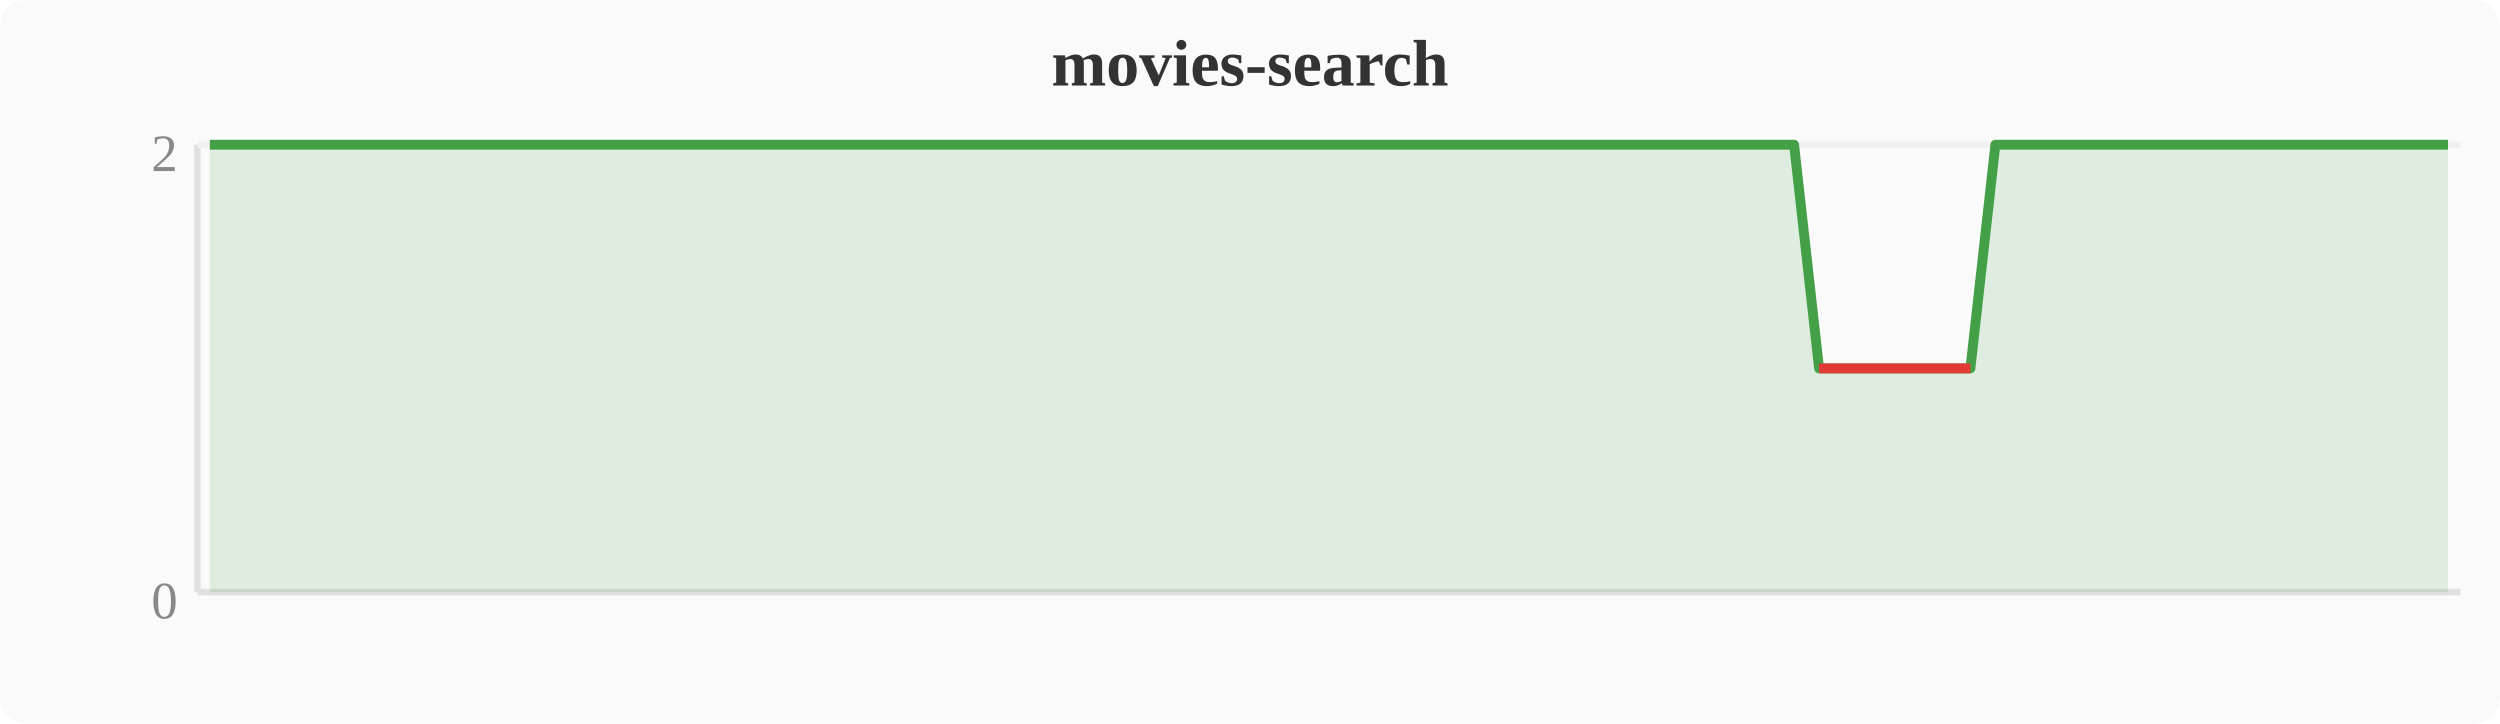
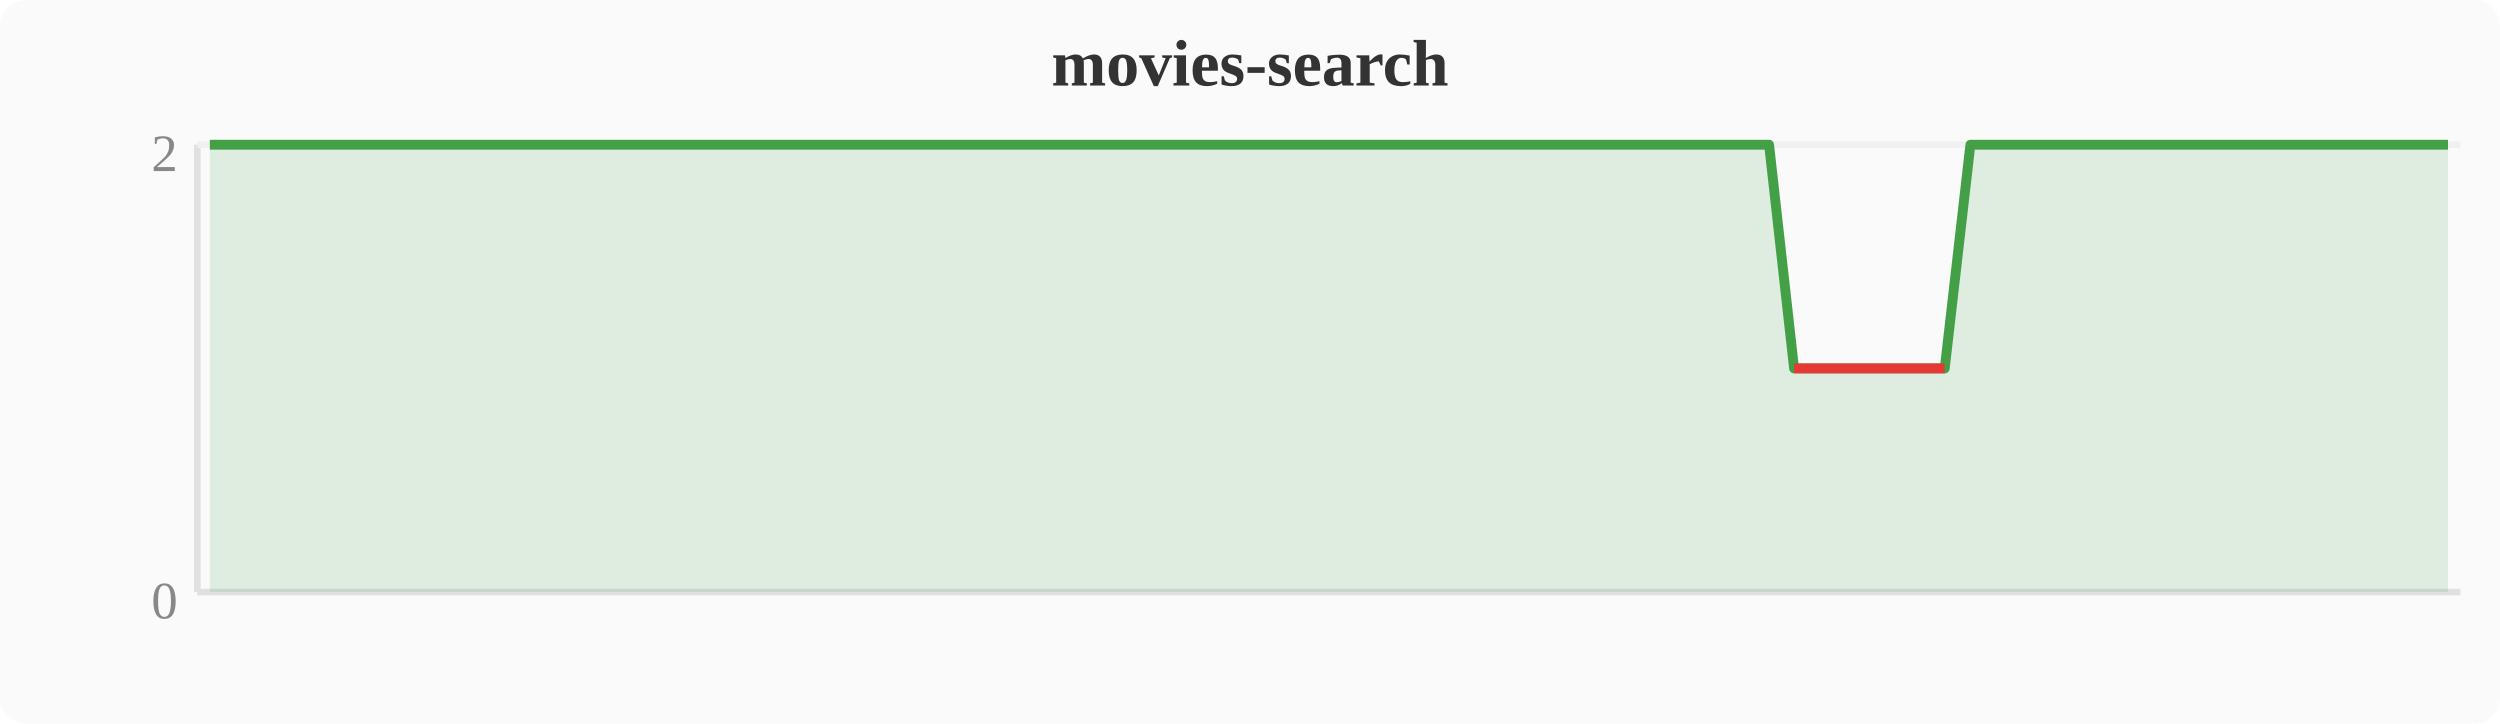
<svg xmlns="http://www.w3.org/2000/svg" width="380" height="110" viewBox="0 0 380 110">
  <rect width="380" height="110" fill="#fafafa" rx="4" />
  <text x="190" y="13" text-anchor="middle" font-size="10" font-weight="bold" fill="#333">movies-search</text>
  <line x1="30" y1="22" x2="30" y2="90" stroke="#e0e0e0" stroke-width="1" />
  <line x1="30" y1="90" x2="374" y2="90" stroke="#e0e0e0" stroke-width="1" />
  <line x1="30" y1="22" x2="374" y2="22" stroke="#f0f0f0" stroke-width="1" />
  <text x="27" y="94" text-anchor="end" font-size="8" fill="#888">0</text>
  <text x="27" y="26" text-anchor="end" font-size="8" fill="#888">2</text>
-   <polygon points="31.9,22.0 35.7,22.0 39.6,22.0 43.4,22.0 47.2,22.0 51.0,22.0 54.8,22.0 58.7,22.0 62.5,22.0 66.3,22.0 70.1,22.0 74.0,22.0 77.8,22.0 81.6,22.0 85.4,22.0 89.2,22.0 93.1,22.0 96.9,22.0 100.7,22.0 104.5,22.0 108.4,22.0 112.2,22.0 116.0,22.0 119.8,22.0 123.6,22.0 127.5,22.0 131.3,22.0 135.1,22.0 138.9,22.0 142.8,22.0 146.6,22.0 150.4,22.0 154.2,22.0 158.0,22.0 161.9,22.0 165.7,22.0 169.5,22.0 173.3,22.0 177.2,22.0 181.0,22.0 184.8,22.0 188.6,22.0 192.4,22.0 196.3,22.0 200.1,22.0 203.9,22.0 207.7,22.0 211.6,22.0 215.4,22.0 219.2,22.0 223.0,22.0 226.8,22.0 230.7,22.0 234.5,22.0 238.3,22.0 242.1,22.0 246.0,22.0 249.8,22.0 253.6,22.0 257.4,22.0 261.2,22.0 265.1,22.0 268.9,22.0 272.7,22.0 276.5,56.0 280.4,56.0 284.2,56.0 288.0,56.0 291.8,56.0 295.6,56.0 299.5,56.0 303.3,22.0 307.1,22.0 310.9,22.0 314.8,22.0 318.6,22.0 322.4,22.0 326.2,22.0 330.0,22.0 333.9,22.0 337.7,22.0 341.5,22.0 345.3,22.0 349.2,22.0 353.0,22.0 356.8,22.0 360.6,22.0 364.4,22.0 368.3,22.0 372.1,22.0 372.1,90 31.9,90" fill="#43a047" opacity="0.15" />
-   <polyline points="31.9,22.0 35.7,22.0 39.6,22.0 43.4,22.0 47.2,22.0 51.0,22.0 54.8,22.0 58.7,22.0 62.5,22.0 66.3,22.0 70.1,22.0 74.0,22.0 77.8,22.0 81.6,22.0 85.4,22.0 89.2,22.0 93.1,22.0 96.9,22.0 100.7,22.0 104.5,22.0 108.4,22.0 112.2,22.0 116.0,22.0 119.8,22.0 123.6,22.0 127.5,22.0 131.3,22.0 135.1,22.0 138.9,22.0 142.8,22.0 146.6,22.0 150.4,22.0 154.2,22.0 158.0,22.0 161.9,22.0 165.7,22.0 169.5,22.0 173.3,22.0 177.2,22.0 181.0,22.0 184.8,22.0 188.6,22.0 192.4,22.0 196.3,22.0 200.1,22.0 203.9,22.0 207.7,22.0 211.6,22.0 215.4,22.0 219.2,22.0 223.0,22.0 226.8,22.0 230.7,22.0 234.5,22.0 238.3,22.0 242.1,22.0 246.0,22.0 249.8,22.0 253.6,22.0 257.4,22.0 261.2,22.0 265.1,22.0 268.9,22.0 272.7,22.0 276.5,56.0 280.4,56.0 284.2,56.0 288.0,56.0 291.8,56.0 295.6,56.0 299.5,56.0 303.3,22.0 307.1,22.0 310.9,22.0 314.8,22.0 318.6,22.0 322.4,22.0 326.2,22.0 330.0,22.0 333.9,22.0 337.7,22.0 341.5,22.0 345.3,22.0 349.2,22.0 353.0,22.0 356.8,22.0 360.6,22.0 364.4,22.0 368.3,22.0 372.1,22.0" fill="none" stroke="#43a047" stroke-width="1.5" stroke-linejoin="round" />
-   <polyline points="276.5,56.0 280.4,56.0 284.2,56.0 288.0,56.0 291.8,56.0 295.6,56.0 299.5,56.0" fill="none" stroke="#e53935" stroke-width="1.5" stroke-linejoin="round" />
+   <polygon points="31.9,22.0 35.7,22.0 39.6,22.0 43.4,22.0 47.2,22.0 51.0,22.0 54.8,22.0 58.7,22.0 62.5,22.0 66.3,22.0 70.1,22.0 74.0,22.0 77.8,22.0 81.6,22.0 85.4,22.0 89.2,22.0 93.1,22.0 96.9,22.0 100.7,22.0 104.5,22.0 108.4,22.0 112.2,22.0 116.0,22.0 119.8,22.0 123.6,22.0 127.5,22.0 131.3,22.0 135.1,22.0 138.9,22.0 142.8,22.0 146.6,22.0 150.4,22.0 154.2,22.0 158.0,22.0 161.9,22.0 165.7,22.0 169.5,22.0 173.3,22.0 177.2,22.0 181.0,22.0 184.8,22.0 188.6,22.0 192.4,22.0 196.3,22.0 200.1,22.0 203.9,22.0 207.7,22.0 211.6,22.0 215.4,22.0 219.2,22.0 223.0,22.0 226.8,22.0 230.7,22.0 234.5,22.0 238.3,22.0 242.1,22.0 246.0,22.0 249.8,22.0 253.6,22.0 257.4,22.0 261.2,22.0 265.1,22.0 268.9,22.0 272.7,56.0 276.5,56.0 280.4,56.0 284.2,56.0 288.0,56.0 291.8,56.0 295.6,56.0 299.5,22.0 303.3,22.0 307.1,22.0 310.9,22.0 314.8,22.0 318.6,22.0 322.4,22.0 326.2,22.0 330.0,22.0 333.9,22.0 337.7,22.0 341.5,22.0 345.3,22.0 349.2,22.0 353.0,22.0 356.8,22.0 360.6,22.0 364.4,22.0 368.3,22.0 372.1,22.0 372.1,90 31.9,90" fill="#43a047" opacity="0.15" />
+   <polyline points="31.9,22.0 35.7,22.0 39.6,22.0 43.4,22.0 47.2,22.0 51.0,22.0 54.8,22.0 58.7,22.0 62.5,22.0 66.3,22.0 70.1,22.0 74.0,22.0 77.8,22.0 81.6,22.0 85.4,22.0 89.2,22.0 93.1,22.0 96.9,22.0 100.7,22.0 104.5,22.0 108.4,22.0 112.2,22.0 116.0,22.0 119.8,22.0 123.6,22.0 127.5,22.0 131.3,22.0 135.1,22.0 138.9,22.0 142.8,22.0 146.6,22.0 150.4,22.0 154.2,22.0 158.0,22.0 161.9,22.0 165.7,22.0 169.5,22.0 173.3,22.0 177.2,22.0 181.0,22.0 184.8,22.0 188.6,22.0 192.4,22.0 196.3,22.0 200.1,22.0 203.9,22.0 207.7,22.0 211.6,22.0 215.4,22.0 219.2,22.0 223.0,22.0 226.8,22.0 230.7,22.0 234.5,22.0 238.3,22.0 242.1,22.0 246.0,22.0 249.8,22.0 253.6,22.0 257.4,22.0 261.2,22.0 265.1,22.0 268.9,22.0 272.7,56.0 276.5,56.0 280.4,56.0 284.2,56.0 288.0,56.0 291.8,56.0 295.6,56.0 299.5,22.0 303.3,22.0 307.1,22.0 310.9,22.0 314.8,22.0 318.6,22.0 322.4,22.0 326.2,22.0 330.0,22.0 333.9,22.0 337.7,22.0 341.5,22.0 345.3,22.0 349.2,22.0 353.0,22.0 356.8,22.0 360.6,22.0 364.4,22.0 368.3,22.0 372.1,22.0" fill="none" stroke="#43a047" stroke-width="1.5" stroke-linejoin="round" />
+   <polyline points="272.7,56.0 276.5,56.0 280.4,56.0 284.2,56.0 288.0,56.0 291.8,56.0 295.6,56.0" fill="none" stroke="#e53935" stroke-width="1.5" stroke-linejoin="round" />
</svg>
